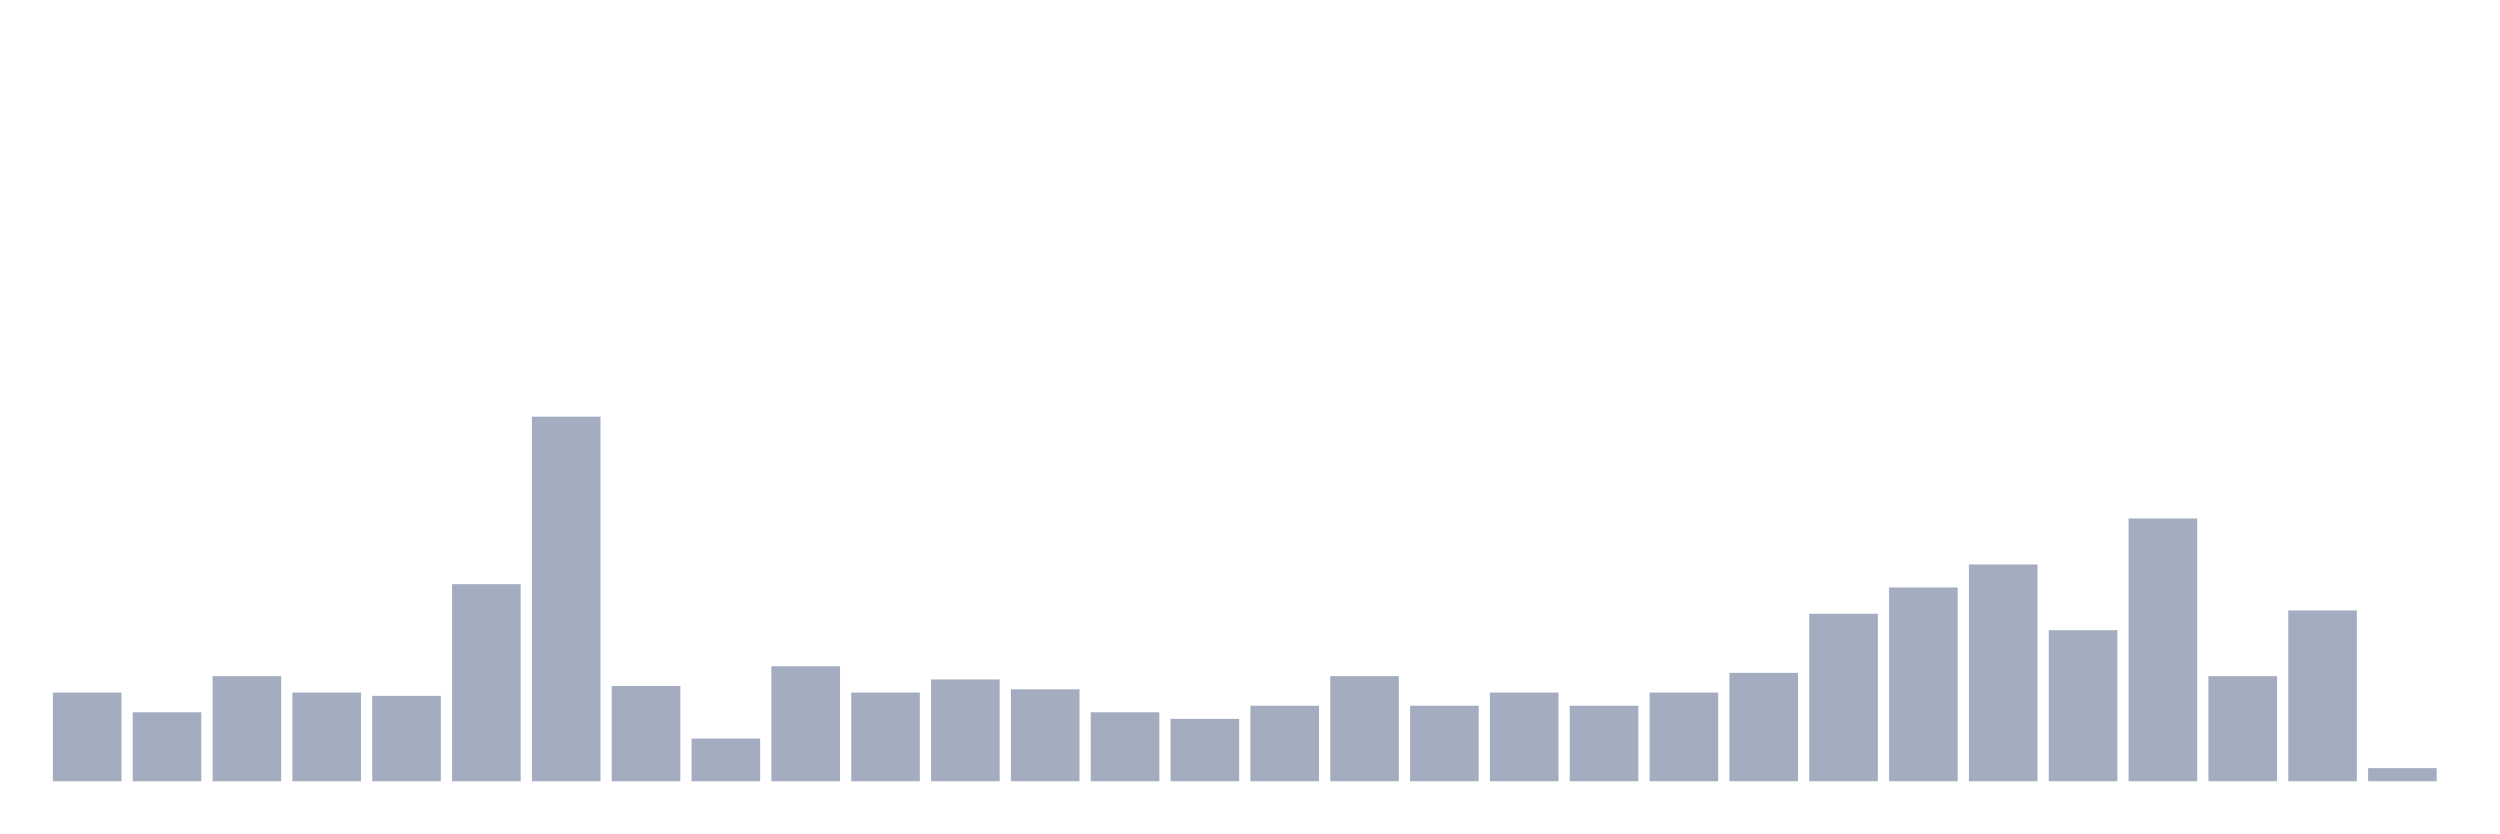
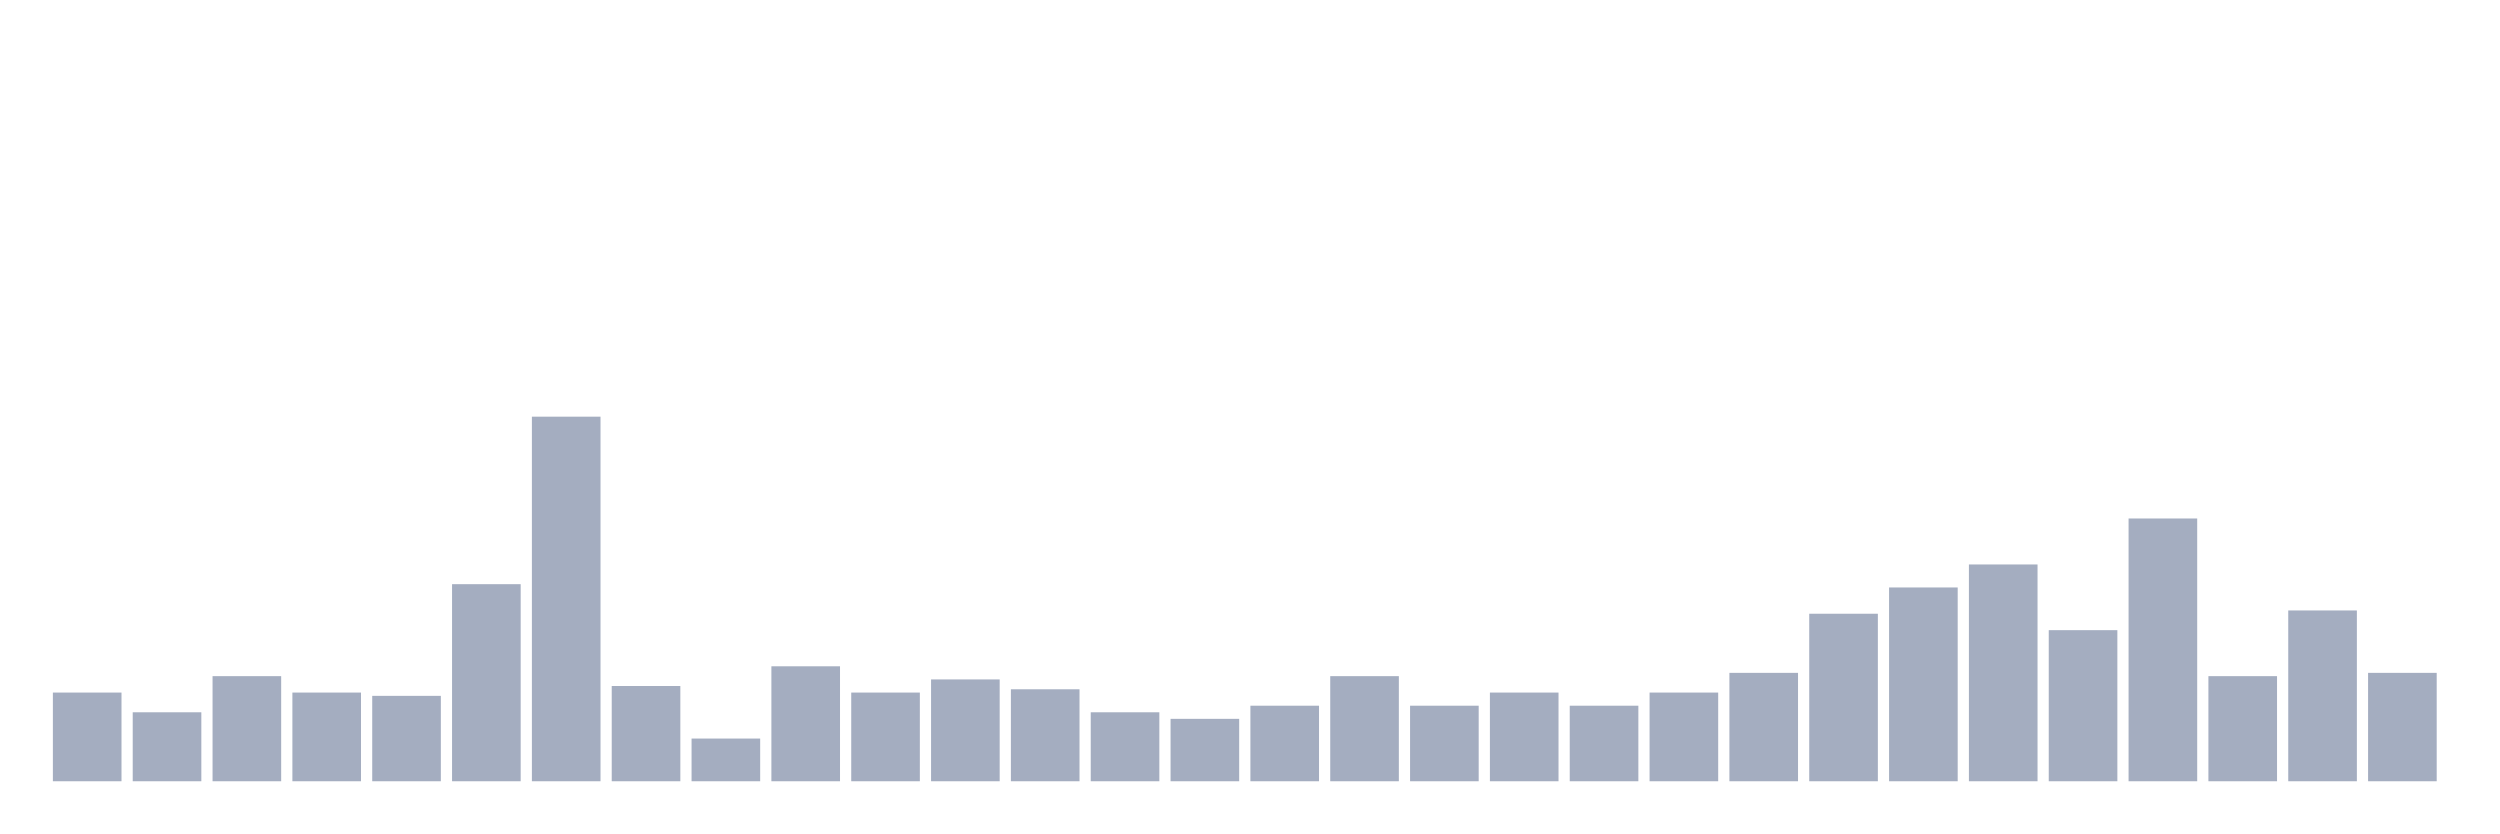
<svg xmlns="http://www.w3.org/2000/svg" viewBox="0 0 480 160">
  <g transform="translate(10,10)">
    <rect class="bar" x="0.153" width="13.175" y="122.973" height="17.027" fill="rgb(164,173,192)" />
    <rect class="bar" x="15.482" width="13.175" y="126.757" height="13.243" fill="rgb(164,173,192)" />
    <rect class="bar" x="30.81" width="13.175" y="119.82" height="20.18" fill="rgb(164,173,192)" />
    <rect class="bar" x="46.138" width="13.175" y="122.973" height="17.027" fill="rgb(164,173,192)" />
    <rect class="bar" x="61.466" width="13.175" y="123.604" height="16.396" fill="rgb(164,173,192)" />
    <rect class="bar" x="76.794" width="13.175" y="102.162" height="37.838" fill="rgb(164,173,192)" />
    <rect class="bar" x="92.123" width="13.175" y="70" height="70" fill="rgb(164,173,192)" />
    <rect class="bar" x="107.451" width="13.175" y="121.712" height="18.288" fill="rgb(164,173,192)" />
    <rect class="bar" x="122.779" width="13.175" y="131.802" height="8.198" fill="rgb(164,173,192)" />
    <rect class="bar" x="138.107" width="13.175" y="117.928" height="22.072" fill="rgb(164,173,192)" />
    <rect class="bar" x="153.436" width="13.175" y="122.973" height="17.027" fill="rgb(164,173,192)" />
    <rect class="bar" x="168.764" width="13.175" y="120.45" height="19.55" fill="rgb(164,173,192)" />
    <rect class="bar" x="184.092" width="13.175" y="122.342" height="17.658" fill="rgb(164,173,192)" />
    <rect class="bar" x="199.42" width="13.175" y="126.757" height="13.243" fill="rgb(164,173,192)" />
    <rect class="bar" x="214.748" width="13.175" y="128.018" height="11.982" fill="rgb(164,173,192)" />
    <rect class="bar" x="230.077" width="13.175" y="125.495" height="14.505" fill="rgb(164,173,192)" />
    <rect class="bar" x="245.405" width="13.175" y="119.82" height="20.18" fill="rgb(164,173,192)" />
    <rect class="bar" x="260.733" width="13.175" y="125.495" height="14.505" fill="rgb(164,173,192)" />
    <rect class="bar" x="276.061" width="13.175" y="122.973" height="17.027" fill="rgb(164,173,192)" />
    <rect class="bar" x="291.39" width="13.175" y="125.495" height="14.505" fill="rgb(164,173,192)" />
    <rect class="bar" x="306.718" width="13.175" y="122.973" height="17.027" fill="rgb(164,173,192)" />
    <rect class="bar" x="322.046" width="13.175" y="119.189" height="20.811" fill="rgb(164,173,192)" />
    <rect class="bar" x="337.374" width="13.175" y="107.838" height="32.162" fill="rgb(164,173,192)" />
    <rect class="bar" x="352.702" width="13.175" y="102.793" height="37.207" fill="rgb(164,173,192)" />
    <rect class="bar" x="368.031" width="13.175" y="98.378" height="41.622" fill="rgb(164,173,192)" />
    <rect class="bar" x="383.359" width="13.175" y="110.991" height="29.009" fill="rgb(164,173,192)" />
    <rect class="bar" x="398.687" width="13.175" y="89.55" height="50.45" fill="rgb(164,173,192)" />
    <rect class="bar" x="414.015" width="13.175" y="119.82" height="20.18" fill="rgb(164,173,192)" />
    <rect class="bar" x="429.344" width="13.175" y="107.207" height="32.793" fill="rgb(164,173,192)" />
-     <rect class="bar" x="444.672" width="13.175" y="137.477" height="2.523" fill="rgb(164,173,192)" />
+     <rect class="bar" x="444.672" width="13.175" y="119.189" height="20.811" fill="rgb(164,173,192)" />
  </g>
</svg>
